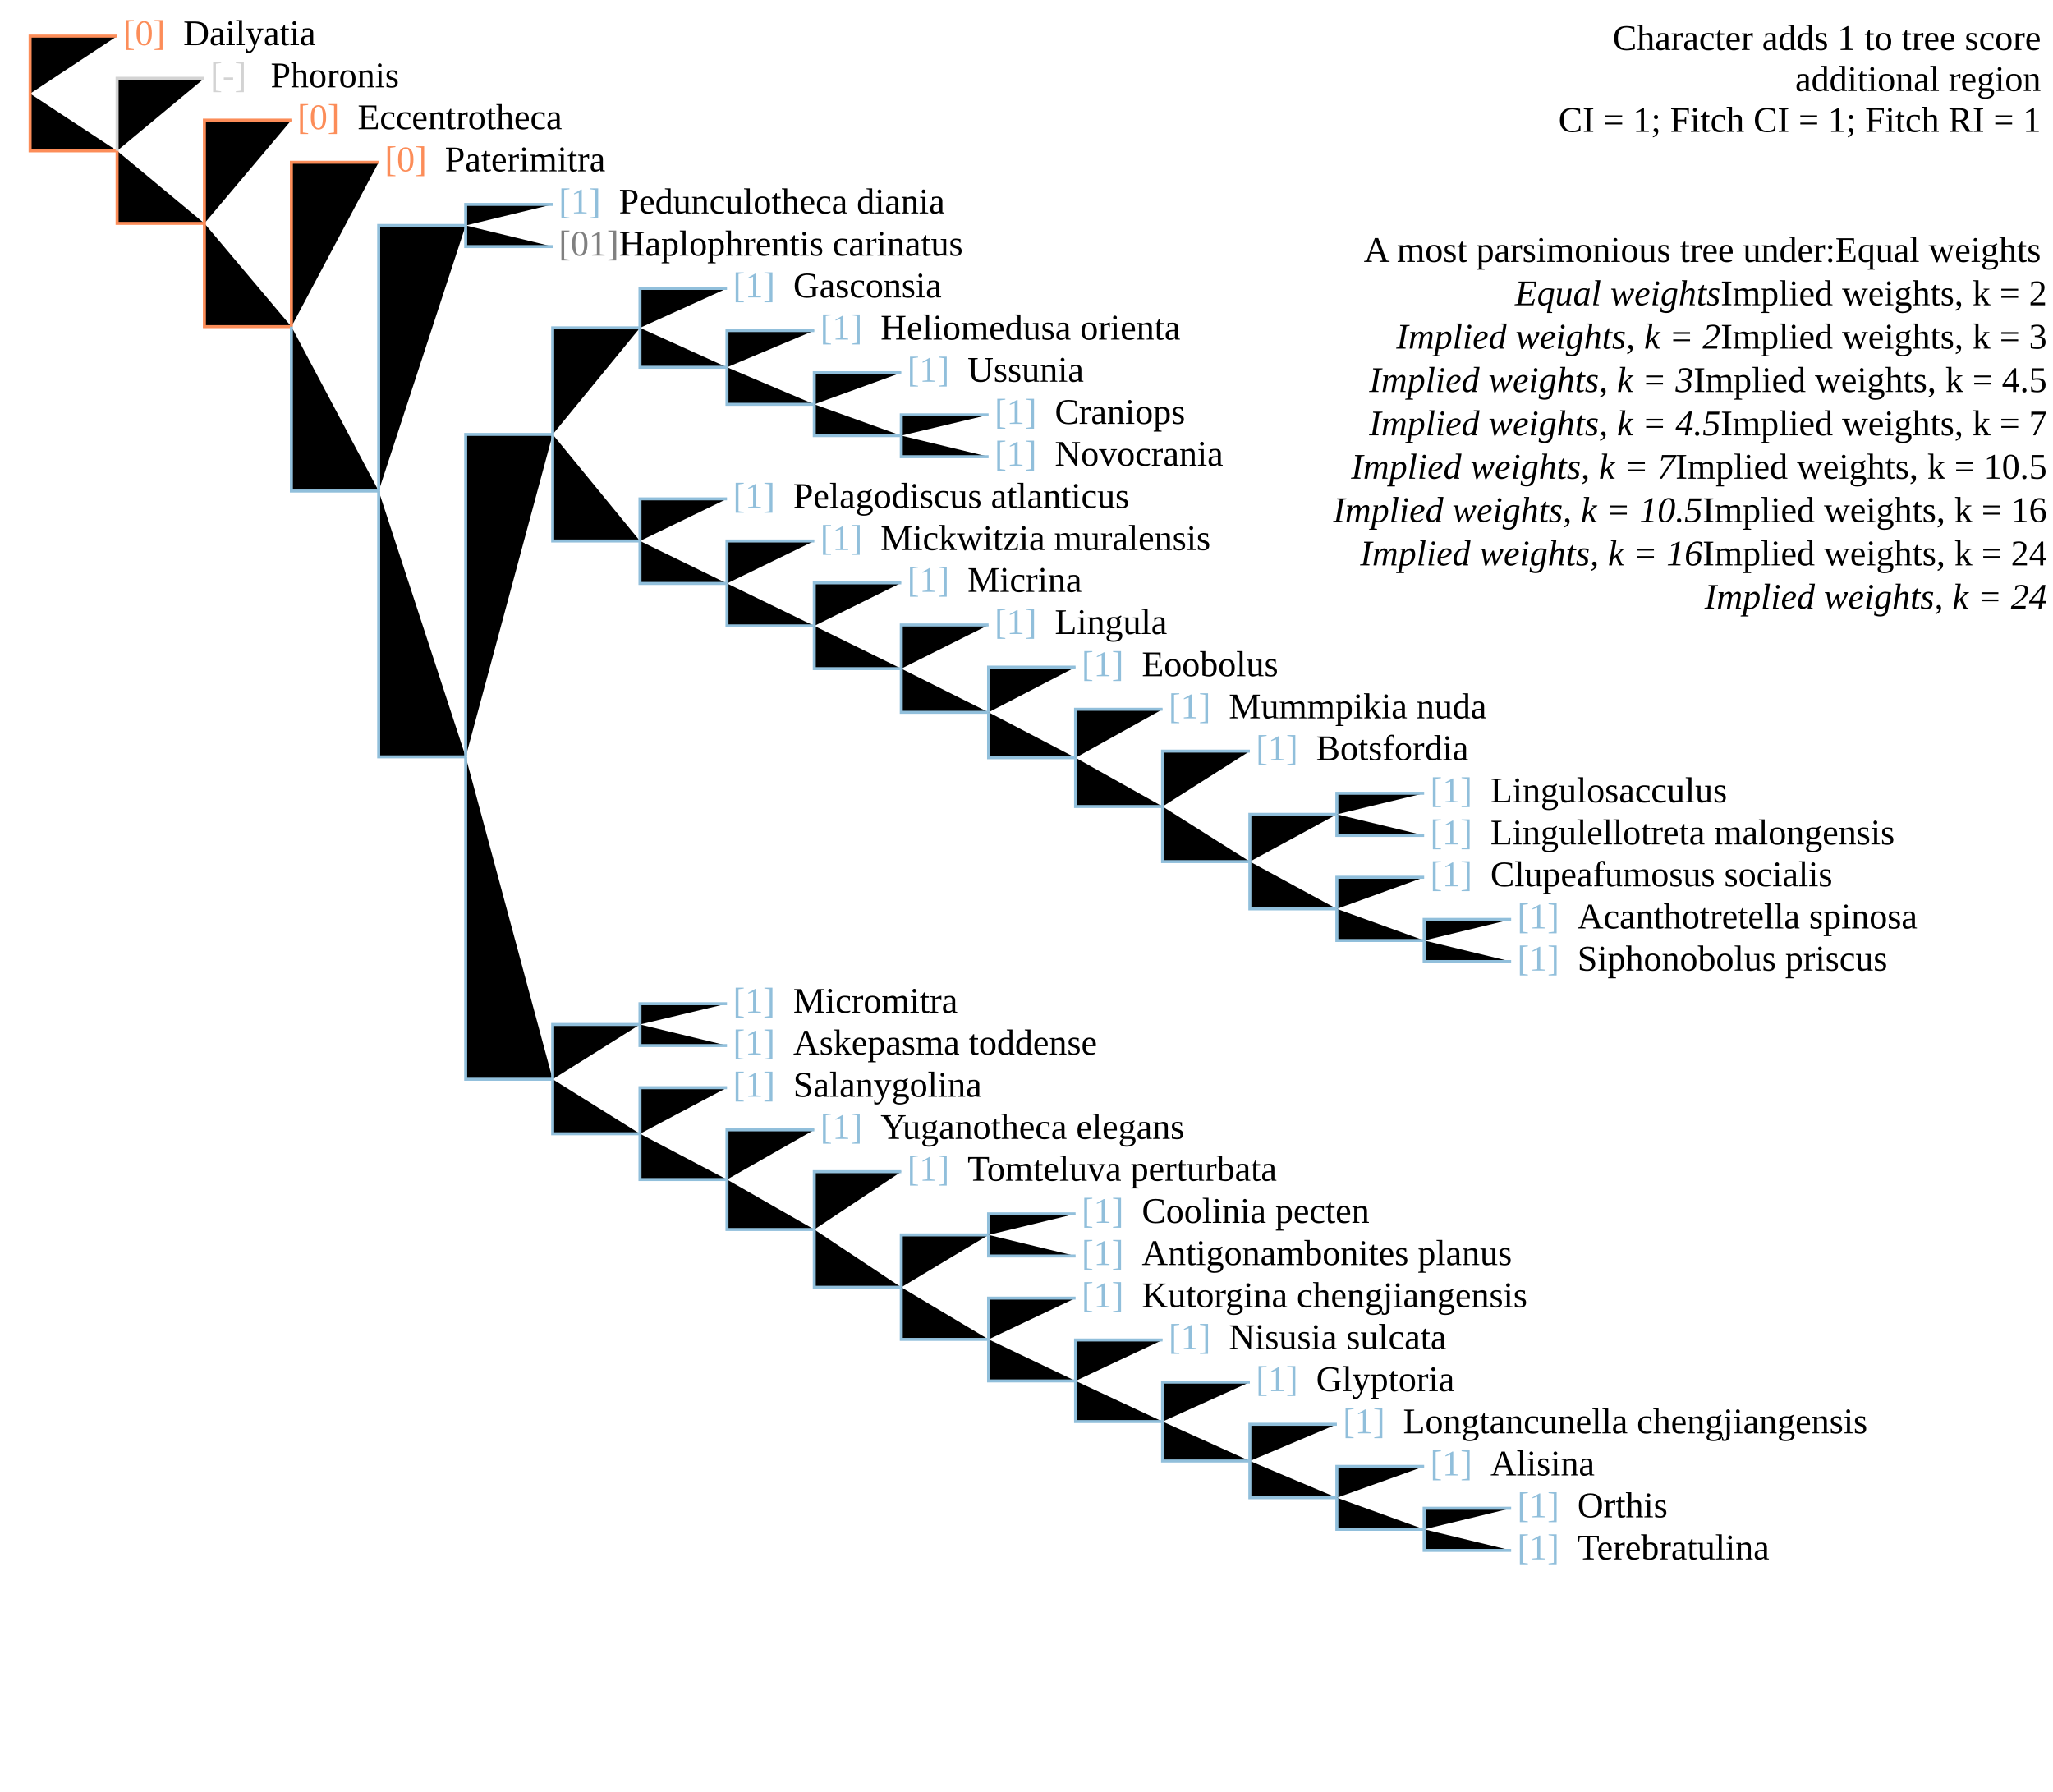
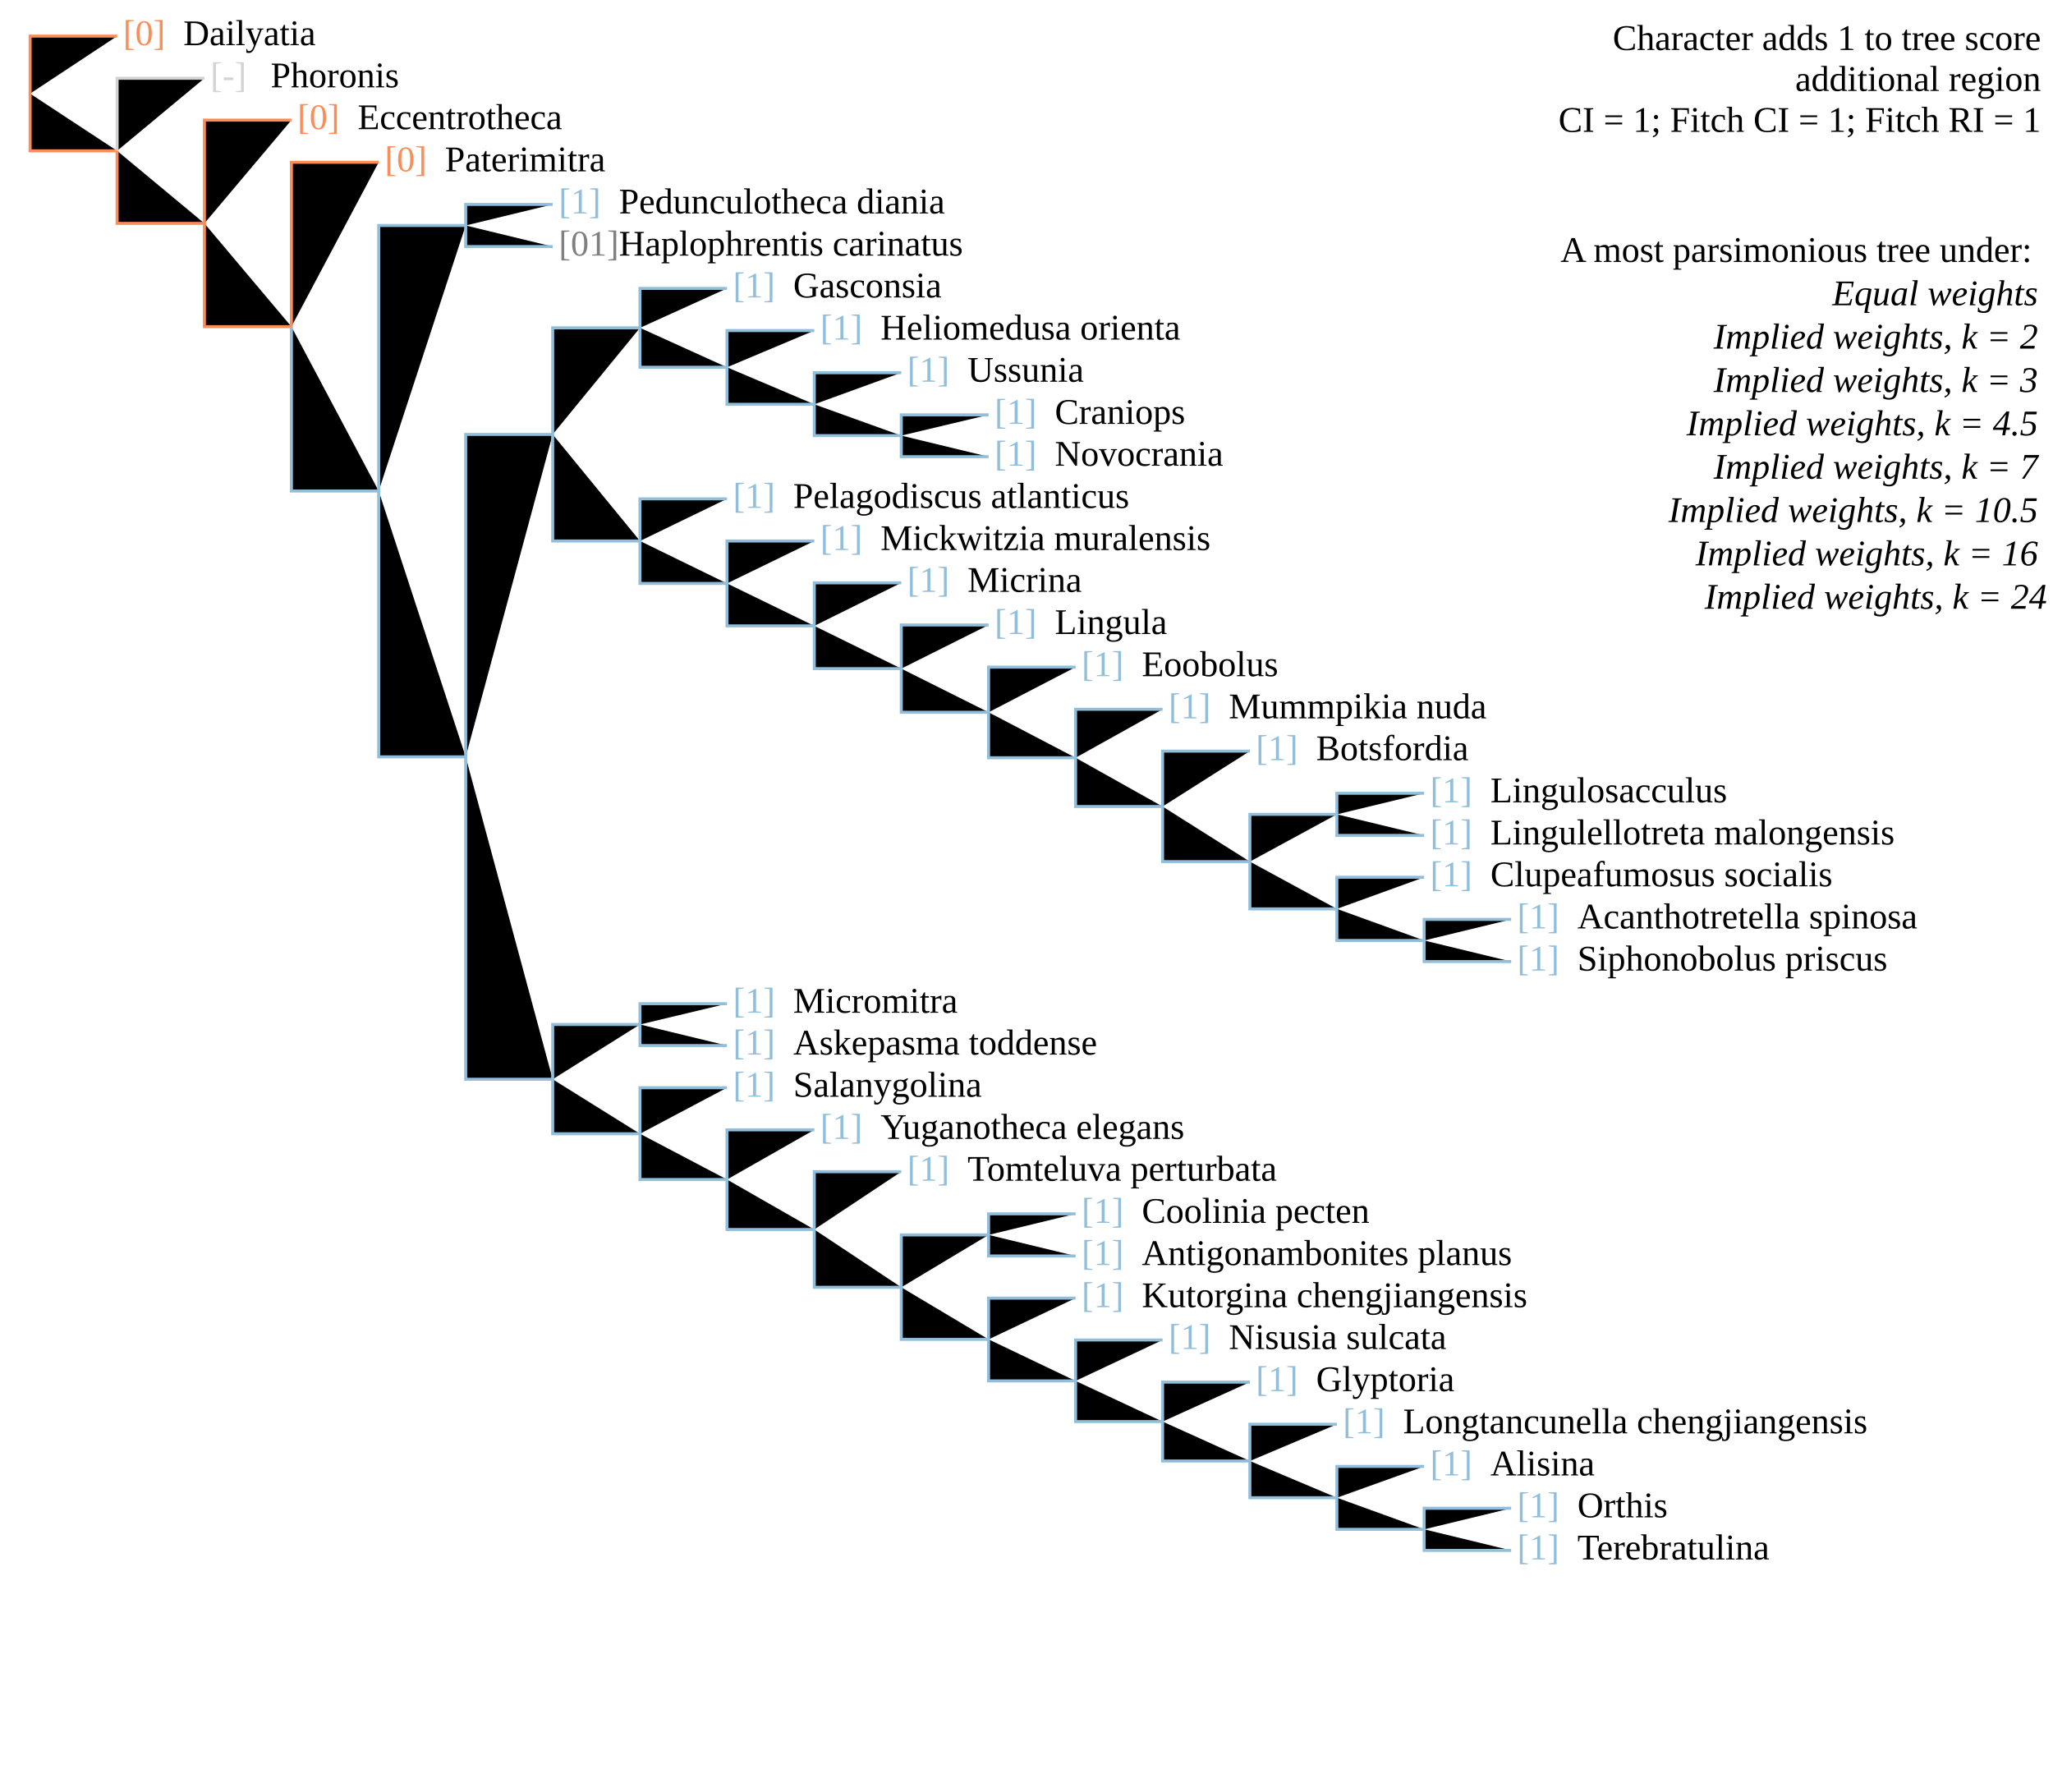
<svg xmlns="http://www.w3.org/2000/svg" version="1.1" width="682" height="595" class="tree" char="3">
  <text x="678" y="16.6" text-anchor="end" class="stepsLabel">Character adds <tspan class="score">1</tspan> to tree score</text>
  <text x="678" y="30.2" text-anchor="end" class="stepsLabel">
    <tspan class="score" /> additional region</text>
  <text x="678" y="43.8" text-anchor="end" class="stepsLabel">CI = 1; Fitch CI = 1; Fitch RI = 1</text>
  <text x="678" y="71" text-anchor="end" class="stepsLabel">
-     <tspan dy="16">A most parsimonious tree under:</tspan>Equal weights<tspan x="680" style="font-style:italic" class="thisAn" dy="1.2em">Equal weights</tspan>Implied weights, k = 2<tspan x="680" style="font-style:italic" class="notThisAn" dy="1.2em">Implied weights, k = 2</tspan>Implied weights, k = 3<tspan x="680" style="font-style:italic" class="notThisAn" dy="1.2em">Implied weights, k = 3</tspan>Implied weights, k = 4.5<tspan x="680" style="font-style:italic" class="notThisAn" dy="1.2em">Implied weights, k = 4.5</tspan>Implied weights, k = 7<tspan x="680" style="font-style:italic" class="notThisAn" dy="1.2em">Implied weights, k = 7</tspan>Implied weights, k = 10.5<tspan x="680" style="font-style:italic" class="notThisAn" dy="1.2em">Implied weights, k = 10.5</tspan>Implied weights, k = 16<tspan x="680" style="font-style:italic" class="notThisAn" dy="1.2em">Implied weights, k = 16</tspan>Implied weights, k = 24<tspan x="680" style="font-style:italic" class="notThisAn" dy="1.2em">Implied weights, k = 24</tspan>
+     <tspan dy="16">A most parsimonious tree under:</tspan>
+     <tspan x="680" style="font-style:italic" class="thisAn" dy="1.2em">Equal weights</tspan>
+     <tspan x="680" style="font-style:italic" class="notThisAn" dy="1.2em">Implied weights, k = 2</tspan>
+     <tspan x="680" style="font-style:italic" class="notThisAn" dy="1.2em">Implied weights, k = 3</tspan>
+     <tspan x="680" style="font-style:italic" class="notThisAn" dy="1.2em">Implied weights, k = 4.5</tspan>
+     <tspan x="680" style="font-style:italic" class="notThisAn" dy="1.2em">Implied weights, k = 7</tspan>
+     <tspan x="680" style="font-style:italic" class="notThisAn" dy="1.2em">Implied weights, k = 10.5</tspan>
+     <tspan x="680" style="font-style:italic" class="notThisAn" dy="1.2em">Implied weights, k = 16</tspan>
+     <tspan x="680" style="font-style:italic" class="notThisAn" dy="1.2em">Implied weights, k = 24</tspan>
  </text>
  <text x="40.9" y="15" fill="#fc8d59" class="flag">[0]</text>
  <text x="60.9" y="15" class="taxonLabel">Dailyatia</text>
  <text x="98.8" y="42.9" fill="#fc8d59" class="flag">[0]</text>
  <text x="118.8" y="42.9" class="taxonLabel">Eccentrotheca</text>
  <text x="69.9" y="29" fill="lightgrey" class="flag">[-]</text>
  <text x="89.9" y="29" class="taxonLabel">Phoronis</text>
  <text x="127.8" y="56.9" fill="#fc8d59" class="flag">[0]</text>
  <text x="147.8" y="56.9" class="taxonLabel">Paterimitra</text>
  <text x="185.6" y="70.9" fill="#91bfdb" class="flag">[1]</text>
  <text x="205.6" y="70.9" class="taxonLabel">Pedunculotheca diania</text>
  <text x="185.6" y="84.9" fill="grey" class="flag">[01]</text>
  <text x="205.6" y="84.9" class="taxonLabel">Haplophrentis carinatus</text>
  <text x="243.5" y="98.8" fill="#91bfdb" class="flag">[1]</text>
  <text x="263.5" y="98.8" class="taxonLabel">Gasconsia</text>
  <text x="272.5" y="112.8" fill="#91bfdb" class="flag">[1]</text>
  <text x="292.5" y="112.8" class="taxonLabel">Heliomedusa orienta</text>
  <text x="301.4" y="126.8" fill="#91bfdb" class="flag">[1]</text>
  <text x="321.4" y="126.8" class="taxonLabel">Ussunia</text>
  <text x="330.4" y="140.8" fill="#91bfdb" class="flag">[1]</text>
  <text x="350.4" y="140.8" class="taxonLabel">Craniops</text>
  <text x="330.4" y="154.7" fill="#91bfdb" class="flag">[1]</text>
  <text x="350.4" y="154.7" class="taxonLabel">Novocrania</text>
  <text x="243.5" y="168.7" fill="#91bfdb" class="flag">[1]</text>
  <text x="263.5" y="168.7" class="taxonLabel">Pelagodiscus atlanticus</text>
  <text x="272.5" y="182.7" fill="#91bfdb" class="flag">[1]</text>
  <text x="292.5" y="182.7" class="taxonLabel">Mickwitzia muralensis</text>
  <text x="301.4" y="196.6" fill="#91bfdb" class="flag">[1]</text>
  <text x="321.4" y="196.6" class="taxonLabel">Micrina</text>
  <text x="330.4" y="210.6" fill="#91bfdb" class="flag">[1]</text>
  <text x="350.4" y="210.6" class="taxonLabel">Lingula</text>
  <text x="359.3" y="224.6" fill="#91bfdb" class="flag">[1]</text>
  <text x="379.3" y="224.6" class="taxonLabel">Eoobolus</text>
  <text x="388.2" y="238.6" fill="#91bfdb" class="flag">[1]</text>
  <text x="408.2" y="238.6" class="taxonLabel">Mummpikia nuda</text>
  <text x="417.2" y="252.5" fill="#91bfdb" class="flag">[1]</text>
  <text x="437.2" y="252.5" class="taxonLabel">Botsfordia</text>
  <text x="475.1" y="266.5" fill="#91bfdb" class="flag">[1]</text>
  <text x="495.1" y="266.5" class="taxonLabel">Lingulosacculus</text>
  <text x="475.1" y="280.5" fill="#91bfdb" class="flag">[1]</text>
  <text x="495.1" y="280.5" class="taxonLabel">Lingulellotreta malongensis</text>
  <text x="475.1" y="294.4" fill="#91bfdb" class="flag">[1]</text>
  <text x="495.1" y="294.4" class="taxonLabel">Clupeafumosus socialis</text>
  <text x="504" y="308.4" fill="#91bfdb" class="flag">[1]</text>
  <text x="524" y="308.4" class="taxonLabel">Acanthotretella spinosa</text>
  <text x="504" y="322.4" fill="#91bfdb" class="flag">[1]</text>
  <text x="524" y="322.4" class="taxonLabel">Siphonobolus priscus</text>
  <text x="243.5" y="350.3" fill="#91bfdb" class="flag">[1]</text>
  <text x="263.5" y="350.3" class="taxonLabel">Askepasma toddense</text>
  <text x="243.5" y="336.4" fill="#91bfdb" class="flag">[1]</text>
  <text x="263.5" y="336.4" class="taxonLabel">Micromitra</text>
  <text x="243.5" y="364.3" fill="#91bfdb" class="flag">[1]</text>
  <text x="263.5" y="364.3" class="taxonLabel">Salanygolina</text>
  <text x="301.4" y="392.2" fill="#91bfdb" class="flag">[1]</text>
  <text x="321.4" y="392.2" class="taxonLabel">Tomteluva perturbata</text>
  <text x="272.5" y="378.3" fill="#91bfdb" class="flag">[1]</text>
  <text x="292.5" y="378.3" class="taxonLabel">Yuganotheca elegans</text>
  <text x="359.3" y="434.2" fill="#91bfdb" class="flag">[1]</text>
  <text x="379.3" y="434.2" class="taxonLabel">Kutorgina chengjiangensis</text>
  <text x="388.2" y="448.1" fill="#91bfdb" class="flag">[1]</text>
  <text x="408.2" y="448.1" class="taxonLabel">Nisusia sulcata</text>
  <text x="417.2" y="462.1" fill="#91bfdb" class="flag">[1]</text>
  <text x="437.2" y="462.1" class="taxonLabel">Glyptoria</text>
  <text x="446.1" y="476.1" fill="#91bfdb" class="flag">[1]</text>
  <text x="466.1" y="476.1" class="taxonLabel">Longtancunella chengjiangensis</text>
  <text x="475.1" y="490.1" fill="#91bfdb" class="flag">[1]</text>
  <text x="495.1" y="490.1" class="taxonLabel">Alisina</text>
  <text x="504" y="504" fill="#91bfdb" class="flag">[1]</text>
  <text x="524" y="504" class="taxonLabel">Orthis</text>
  <text x="504" y="518" fill="#91bfdb" class="flag">[1]</text>
  <text x="524" y="518" class="taxonLabel">Terebratulina</text>
  <text x="359.3" y="406.2" fill="#91bfdb" class="flag">[1]</text>
  <text x="379.3" y="406.2" class="taxonLabel">Coolinia pecten</text>
  <text x="359.3" y="420.2" fill="#91bfdb" class="flag">[1]</text>
  <text x="379.3" y="420.2" class="taxonLabel">Antigonambonites planus</text>
-   <path d="M10,31.1V12H38.9" stroke="#fc8d59" />
-   <path d="M10,31.1V50.1H38.9" stroke="#fc8d59" />
+   <path d="M10,31.1V12H38.9M10,31.1V50.1H38.9M38.9,50.1V74.2H67.9M67.9,74.2V39.9H96.8M67.9,74.2V108.5H96.8M96.8,108.5V53.9H125.8" stroke="#fc8d59" />
  <path d="M38.9,50.1V26H67.9" stroke="lightgrey" class="inapplicable" />
-   <path d="M38.9,50.1V74.2H67.9" stroke="#fc8d59" />
-   <path d="M67.9,74.2V39.9H96.8" stroke="#fc8d59" />
-   <path d="M67.9,74.2V108.5H96.8" stroke="#fc8d59" />
-   <path d="M96.8,108.5V53.9H125.8" stroke="#fc8d59" />
-   <path d="M96.8,108.5V163.1H125.8" stroke="#91bfdb" />
-   <path d="M125.8,163.1V74.9H154.7" stroke="#91bfdb" />
-   <path d="M154.7,74.9V67.9H183.6" stroke="#91bfdb" />
-   <path d="M154.7,74.9V81.9H183.6" stroke="#91bfdb" />
-   <path d="M125.8,163.1V251.4H154.7" stroke="#91bfdb" />
-   <path d="M154.7,251.4V144.3H183.6" stroke="#91bfdb" />
-   <path d="M183.6,144.3V108.9H212.6" stroke="#91bfdb" />
-   <path d="M212.6,108.9V95.8H241.5" stroke="#91bfdb" />
-   <path d="M212.6,108.9V122H241.5" stroke="#91bfdb" />
-   <path d="M241.5,122V109.8H270.5" stroke="#91bfdb" />
-   <path d="M241.5,122V134.3H270.5" stroke="#91bfdb" />
-   <path d="M270.5,134.3V123.8H299.4" stroke="#91bfdb" />
-   <path d="M270.5,134.3V144.7H299.4" stroke="#91bfdb" />
-   <path d="M299.4,144.7V137.8H328.4" stroke="#91bfdb" />
-   <path d="M299.4,144.7V151.7H328.4" stroke="#91bfdb" />
-   <path d="M183.6,144.3V179.7H212.6" stroke="#91bfdb" />
-   <path d="M212.6,179.7V165.7H241.5" stroke="#91bfdb" />
-   <path d="M212.6,179.7V193.8H241.5" stroke="#91bfdb" />
-   <path d="M241.5,193.8V179.7H270.5" stroke="#91bfdb" />
-   <path d="M241.5,193.8V207.9H270.5" stroke="#91bfdb" />
-   <path d="M270.5,207.9V193.6H299.4" stroke="#91bfdb" />
-   <path d="M270.5,207.9V222.1H299.4" stroke="#91bfdb" />
-   <path d="M299.4,222.1V207.6H328.4" stroke="#91bfdb" />
-   <path d="M299.4,222.1V236.6H328.4" stroke="#91bfdb" />
-   <path d="M328.4,236.6V221.6H357.3" stroke="#91bfdb" />
-   <path d="M328.4,236.6V251.7H357.3" stroke="#91bfdb" />
-   <path d="M357.3,251.7V235.6H386.2" stroke="#91bfdb" />
-   <path d="M357.3,251.7V267.9H386.2" stroke="#91bfdb" />
-   <path d="M386.2,267.9V249.5H415.2" stroke="#91bfdb" />
-   <path d="M386.2,267.9V286.2H415.2" stroke="#91bfdb" />
-   <path d="M415.2,286.2V270.5H444.1" stroke="#91bfdb" />
-   <path d="M444.1,270.5V263.5H473.1" stroke="#91bfdb" />
-   <path d="M444.1,270.5V277.5H473.1" stroke="#91bfdb" />
-   <path d="M415.2,286.2V301.9H444.1" stroke="#91bfdb" />
-   <path d="M444.1,301.9V291.4H473.1" stroke="#91bfdb" />
-   <path d="M444.1,301.9V312.4H473.1" stroke="#91bfdb" />
-   <path d="M473.1,312.4V305.4H502" stroke="#91bfdb" />
-   <path d="M473.1,312.4V319.4H502" stroke="#91bfdb" />
-   <path d="M154.7,251.4V358.5H183.6" stroke="#91bfdb" />
-   <path d="M183.6,358.5V340.3H212.6" stroke="#91bfdb" />
-   <path d="M212.6,340.3V333.4H241.5" stroke="#91bfdb" />
-   <path d="M212.6,340.3V347.3H241.5" stroke="#91bfdb" />
-   <path d="M183.6,358.5V376.6H212.6" stroke="#91bfdb" />
-   <path d="M212.6,376.6V361.3H241.5" stroke="#91bfdb" />
-   <path d="M212.6,376.6V391.8H241.5" stroke="#91bfdb" />
-   <path d="M241.5,391.8V375.3H270.5" stroke="#91bfdb" />
-   <path d="M241.5,391.8V408.4H270.5" stroke="#91bfdb" />
-   <path d="M270.5,408.4V389.2H299.4" stroke="#91bfdb" />
-   <path d="M270.5,408.4V427.6H299.4" stroke="#91bfdb" />
-   <path d="M299.4,427.6V410.2H328.4" stroke="#91bfdb" />
-   <path d="M328.4,410.2V403.2H357.3" stroke="#91bfdb" />
-   <path d="M328.4,410.2V417.2H357.3" stroke="#91bfdb" />
-   <path d="M299.4,427.6V444.9H328.4" stroke="#91bfdb" />
-   <path d="M328.4,444.9V431.2H357.3" stroke="#91bfdb" />
-   <path d="M328.4,444.9V458.7H357.3" stroke="#91bfdb" />
-   <path d="M357.3,458.7V445.1H386.2" stroke="#91bfdb" />
-   <path d="M357.3,458.7V472.2H386.2" stroke="#91bfdb" />
-   <path d="M386.2,472.2V459.1H415.2" stroke="#91bfdb" />
-   <path d="M386.2,472.2V485.3H415.2" stroke="#91bfdb" />
-   <path d="M415.2,485.3V473.1H444.1" stroke="#91bfdb" />
-   <path d="M415.2,485.3V497.5H444.1" stroke="#91bfdb" />
-   <path d="M444.1,497.5V487.1H473.1" stroke="#91bfdb" />
-   <path d="M444.1,497.5V508H473.1" stroke="#91bfdb" />
-   <path d="M473.1,508V501H502" stroke="#91bfdb" />
-   <path d="M473.1,508V515H502" stroke="#91bfdb" />
+   <path d="M96.8,108.5V163.1H125.8M125.8,163.1V74.9H154.7M154.7,74.9V67.9H183.6M154.7,74.9V81.9H183.6M125.8,163.1V251.4H154.7M154.7,251.4V144.3H183.6M183.6,144.3V108.9H212.6M212.6,108.9V95.8H241.5M212.6,108.9V122H241.5M241.5,122V109.8H270.5M241.5,122V134.3H270.5M270.5,134.3V123.8H299.4M270.5,134.3V144.7H299.4M299.4,144.7V137.8H328.4M299.4,144.7V151.7H328.4M183.6,144.3V179.7H212.6M212.6,179.7V165.7H241.5M212.6,179.7V193.8H241.5M241.5,193.8V179.7H270.5M241.5,193.8V207.9H270.5M270.5,207.9V193.6H299.4M270.5,207.9V222.1H299.4M299.4,222.1V207.6H328.4M299.4,222.1V236.6H328.4M328.4,236.6V221.6H357.3M328.4,236.6V251.7H357.3M357.3,251.7V235.6H386.2M357.3,251.7V267.9H386.2M386.2,267.9V249.5H415.2M386.2,267.9V286.2H415.2M415.2,286.2V270.5H444.1M444.1,270.5V263.5H473.1M444.1,270.5V277.5H473.1M415.2,286.2V301.9H444.1M444.1,301.9V291.4H473.1M444.1,301.9V312.4H473.1M473.1,312.4V305.4H502M473.1,312.4V319.4H502M154.7,251.4V358.5H183.6M183.6,358.5V340.3H212.6M212.6,340.3V333.4H241.5M212.6,340.3V347.3H241.5M183.6,358.5V376.6H212.6M212.6,376.6V361.3H241.5M212.6,376.6V391.8H241.5M241.5,391.8V375.3H270.5M241.5,391.8V408.4H270.5M270.5,408.4V389.2H299.4M270.5,408.4V427.6H299.4M299.4,427.6V410.2H328.4M328.4,410.2V403.2H357.3M328.4,410.2V417.2H357.3M299.4,427.6V444.9H328.4M328.4,444.9V431.2H357.3M328.4,444.9V458.7H357.3M357.3,458.7V445.1H386.2M357.3,458.7V472.2H386.2M386.2,472.2V459.1H415.2M386.2,472.2V485.3H415.2M415.2,485.3V473.1H444.1M415.2,485.3V497.5H444.1M444.1,497.5V487.1H473.1M444.1,497.5V508H473.1M473.1,508V501H502M473.1,508V515H502" stroke="#91bfdb" />
</svg>
